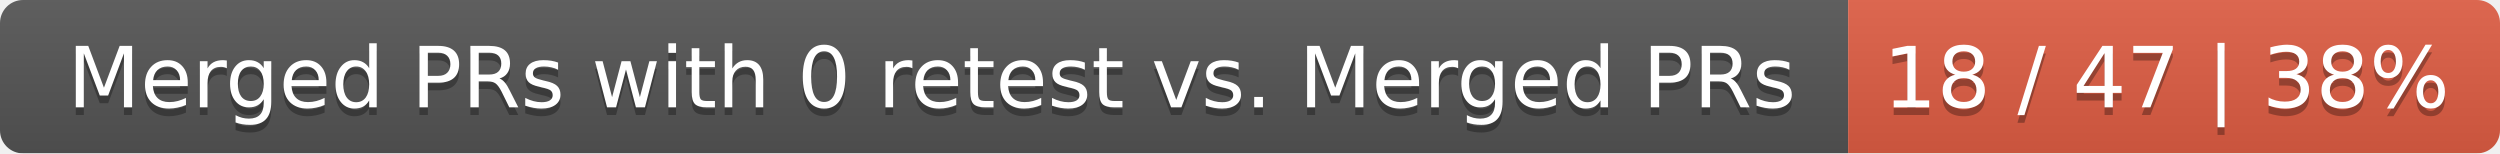
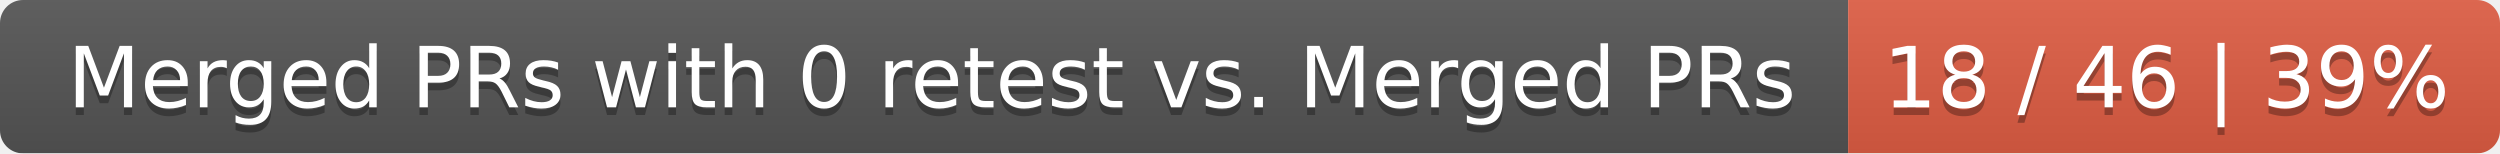
<svg xmlns="http://www.w3.org/2000/svg" width="326" height="20">
  <linearGradient id="smooth" x2="0" y2="100%">
    <stop offset="0" stop-color="#bbb" stop-opacity=".1" />
    <stop offset="1" stop-opacity=".1" />
  </linearGradient>
  <mask id="round">
    <rect width="326" height="20" rx="3" fill="#fff" />
  </mask>
  <g mask="url(#round)">
    <rect width="241" height="20" fill="#555" />
    <rect x="241" width="85" height="20" fill="#e05d44" />
    <rect width="326" height="20" fill="url(#smooth)" />
  </g>
  <g fill="#fff" text-anchor="middle" font-family="DejaVu Sans,Verdana,Geneva,sans-serif" font-size="11">
    <text x="121.5" y="15" fill="#010101" fill-opacity=".3">Merged PRs with 0 retest vs. Merged PRs</text>
    <text x="121.5" y="14">Merged PRs with 0 retest vs. Merged PRs</text>
-     <text x="282.5" y="15" fill="#010101" fill-opacity=".3">18 / 47 | 38%</text>
-     <text x="282.5" y="14">18 / 47 | 38%</text>
+     <text x="282.5" y="15" fill="#010101" fill-opacity=".3">18 / 46 | 39%</text>
+     <text x="282.5" y="14">18 / 46 | 39%</text>
  </g>
</svg>
